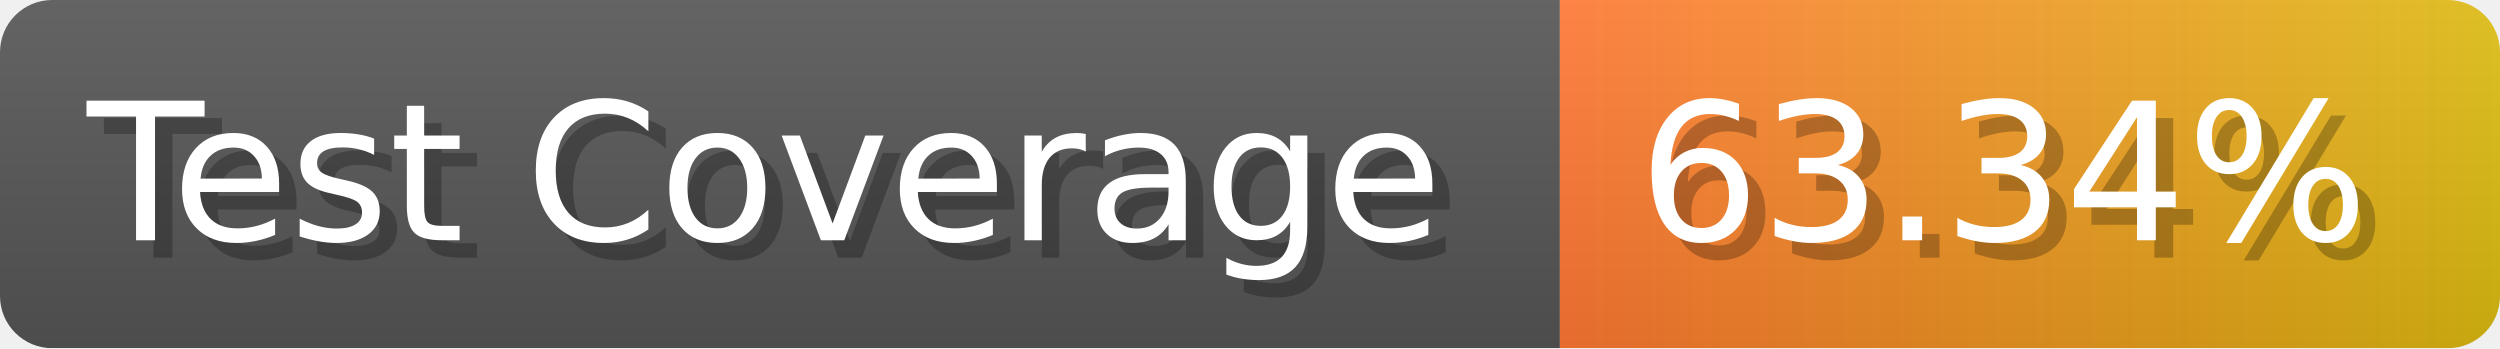
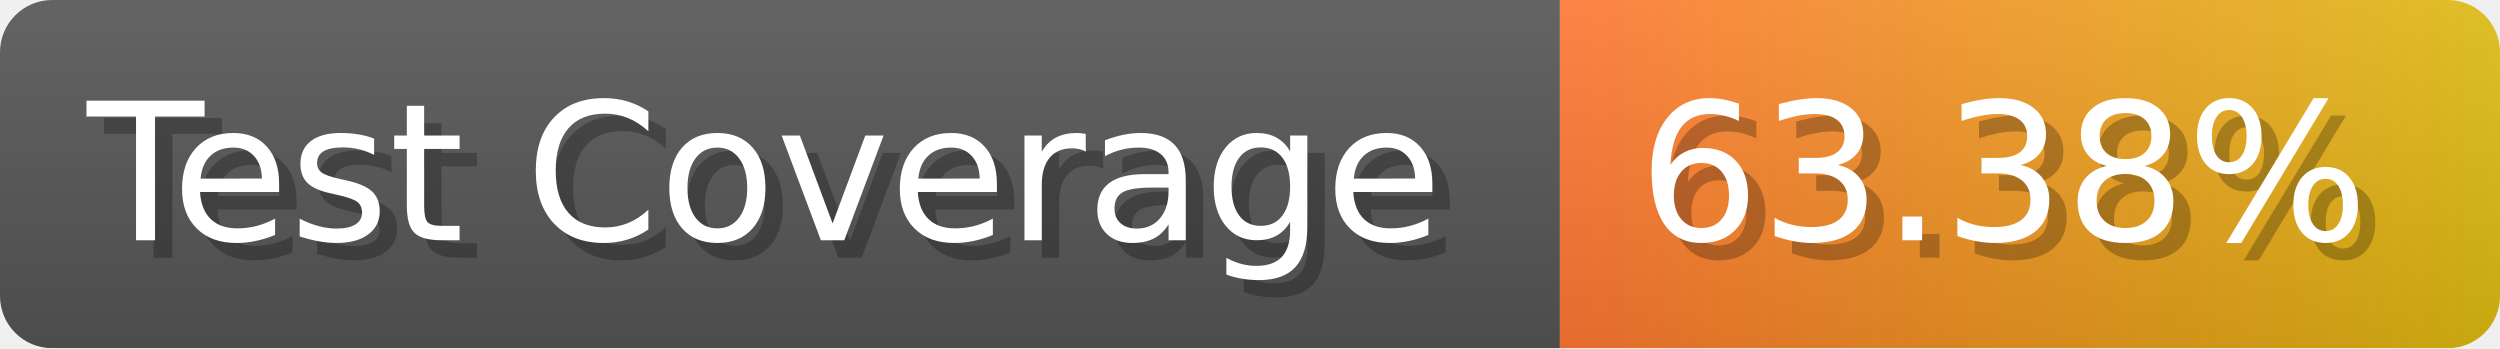
- <svg xmlns="http://www.w3.org/2000/svg" width="143.6" height="20" viewBox="0 0 1436 200" role="img" aria-label="Test Coverage: 63.34%">
+ <svg xmlns="http://www.w3.org/2000/svg" width="143.6" height="20" viewBox="0 0 1436 200" role="img" aria-label="Test Coverage: 63.38%">
  <linearGradient id="a" x2="0" y2="100%">
    <stop offset="0" stop-opacity=".1" stop-color="#EEE" />
    <stop offset="1" stop-opacity=".1" />
  </linearGradient>
  <mask id="m">
    <rect width="1436" height="200" rx="30" fill="#FFF" />
  </mask>
  <g mask="url(#m)">
    <rect width="896" height="200" fill="#555" />
    <rect width="540" height="200" fill="url(#x)" x="896" />
    <rect width="1436" height="200" fill="url(#a)" />
  </g>
  <g aria-hidden="true" fill="#fff" text-anchor="start" font-family="Verdana,DejaVu Sans,sans-serif" font-size="110">
    <text x="60" y="148" textLength="796" fill="#000" opacity="0.25">Test Coverage</text>
    <text x="50" y="138" textLength="796">Test Coverage</text>
-     <text x="951" y="148" textLength="440" fill="#000" opacity="0.25">63.34%</text>
-     <text x="941" y="138" textLength="440">63.34%</text>
+     <text x="951" y="148" textLength="440" fill="#000" opacity="0.25">63.38%</text>
+     <text x="941" y="138" textLength="440">63.38%</text>
  </g>
  <linearGradient id="x" x1="0%" y1="0%" x2="100%" y2="0%">
    <stop offset="0%" style="stop-color:#F73" />
    <stop offset="100%" style="stop-color:#DB1" />
  </linearGradient>
</svg>
